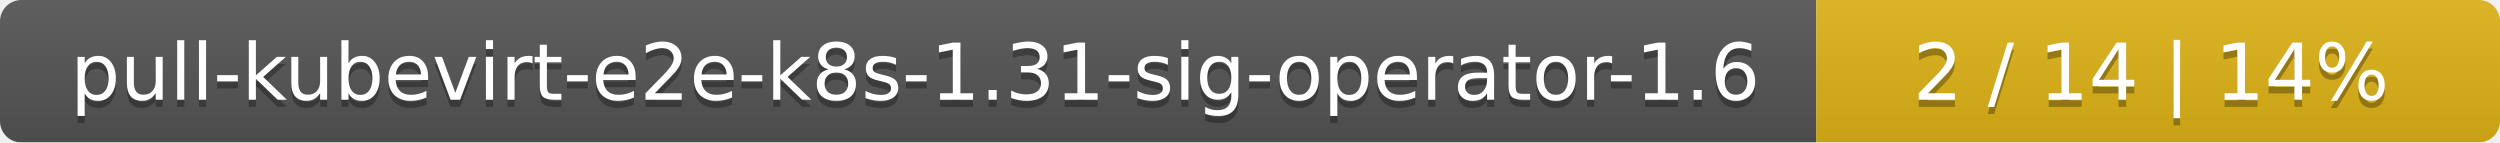
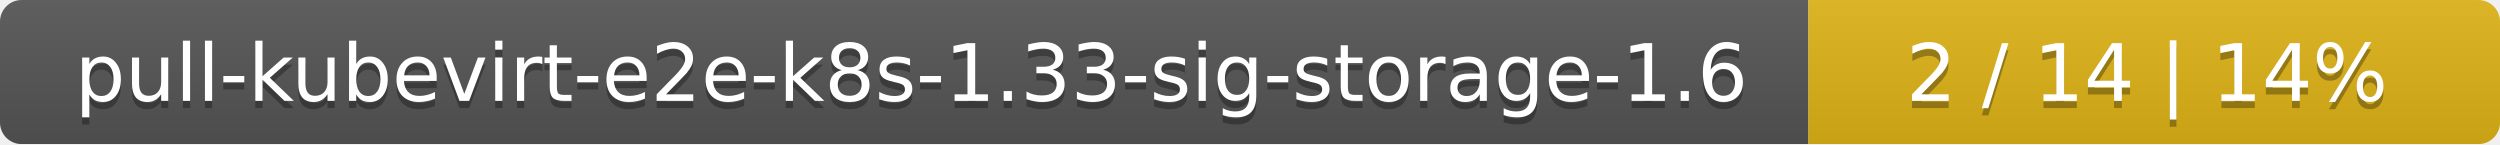
- <svg xmlns="http://www.w3.org/2000/svg" width="351" height="20">
+ <svg xmlns="http://www.w3.org/2000/svg" width="347" height="20">
  <linearGradient id="smooth" x2="0" y2="100%">
    <stop offset="0" stop-color="#bbb" stop-opacity=".1" />
    <stop offset="1" stop-opacity=".1" />
  </linearGradient>
  <mask id="round">
-     <rect width="351" height="20" rx="3" fill="#fff" />
+     <rect width="347" height="20" rx="3" fill="#fff" />
  </mask>
  <g mask="url(#round)">
-     <rect width="255" height="20" fill="#555" />
-     <rect x="255" width="96" height="20" fill="#dfb317" />
-     <rect width="351" height="20" fill="url(#smooth)" />
+     <rect width="251" height="20" fill="#555" />
+     <rect x="251" width="96" height="20" fill="#dfb317" />
+     <rect width="347" height="20" fill="url(#smooth)" />
  </g>
  <g fill="#fff" text-anchor="middle" font-family="DejaVu Sans,Verdana,Geneva,sans-serif" font-size="11">
-     <text x="128.5" y="15" fill="#010101" fill-opacity=".3">pull-kubevirt-e2e-k8s-1.31-sig-operator-1.6</text>
-     <text x="128.5" y="14">pull-kubevirt-e2e-k8s-1.31-sig-operator-1.6</text>
-     <text x="302" y="15" fill="#010101" fill-opacity=".3">2 / 14    |    14%</text>
-     <text x="302" y="14">2 / 14    |    14%</text>
+     <text x="126.5" y="15" fill="#010101" fill-opacity=".3">pull-kubevirt-e2e-k8s-1.33-sig-storage-1.6</text>
+     <text x="126.5" y="14">pull-kubevirt-e2e-k8s-1.33-sig-storage-1.6</text>
+     <text x="298" y="15" fill="#010101" fill-opacity=".3">2 / 14    |    14%</text>
+     <text x="298" y="14">2 / 14    |    14%</text>
  </g>
</svg>
